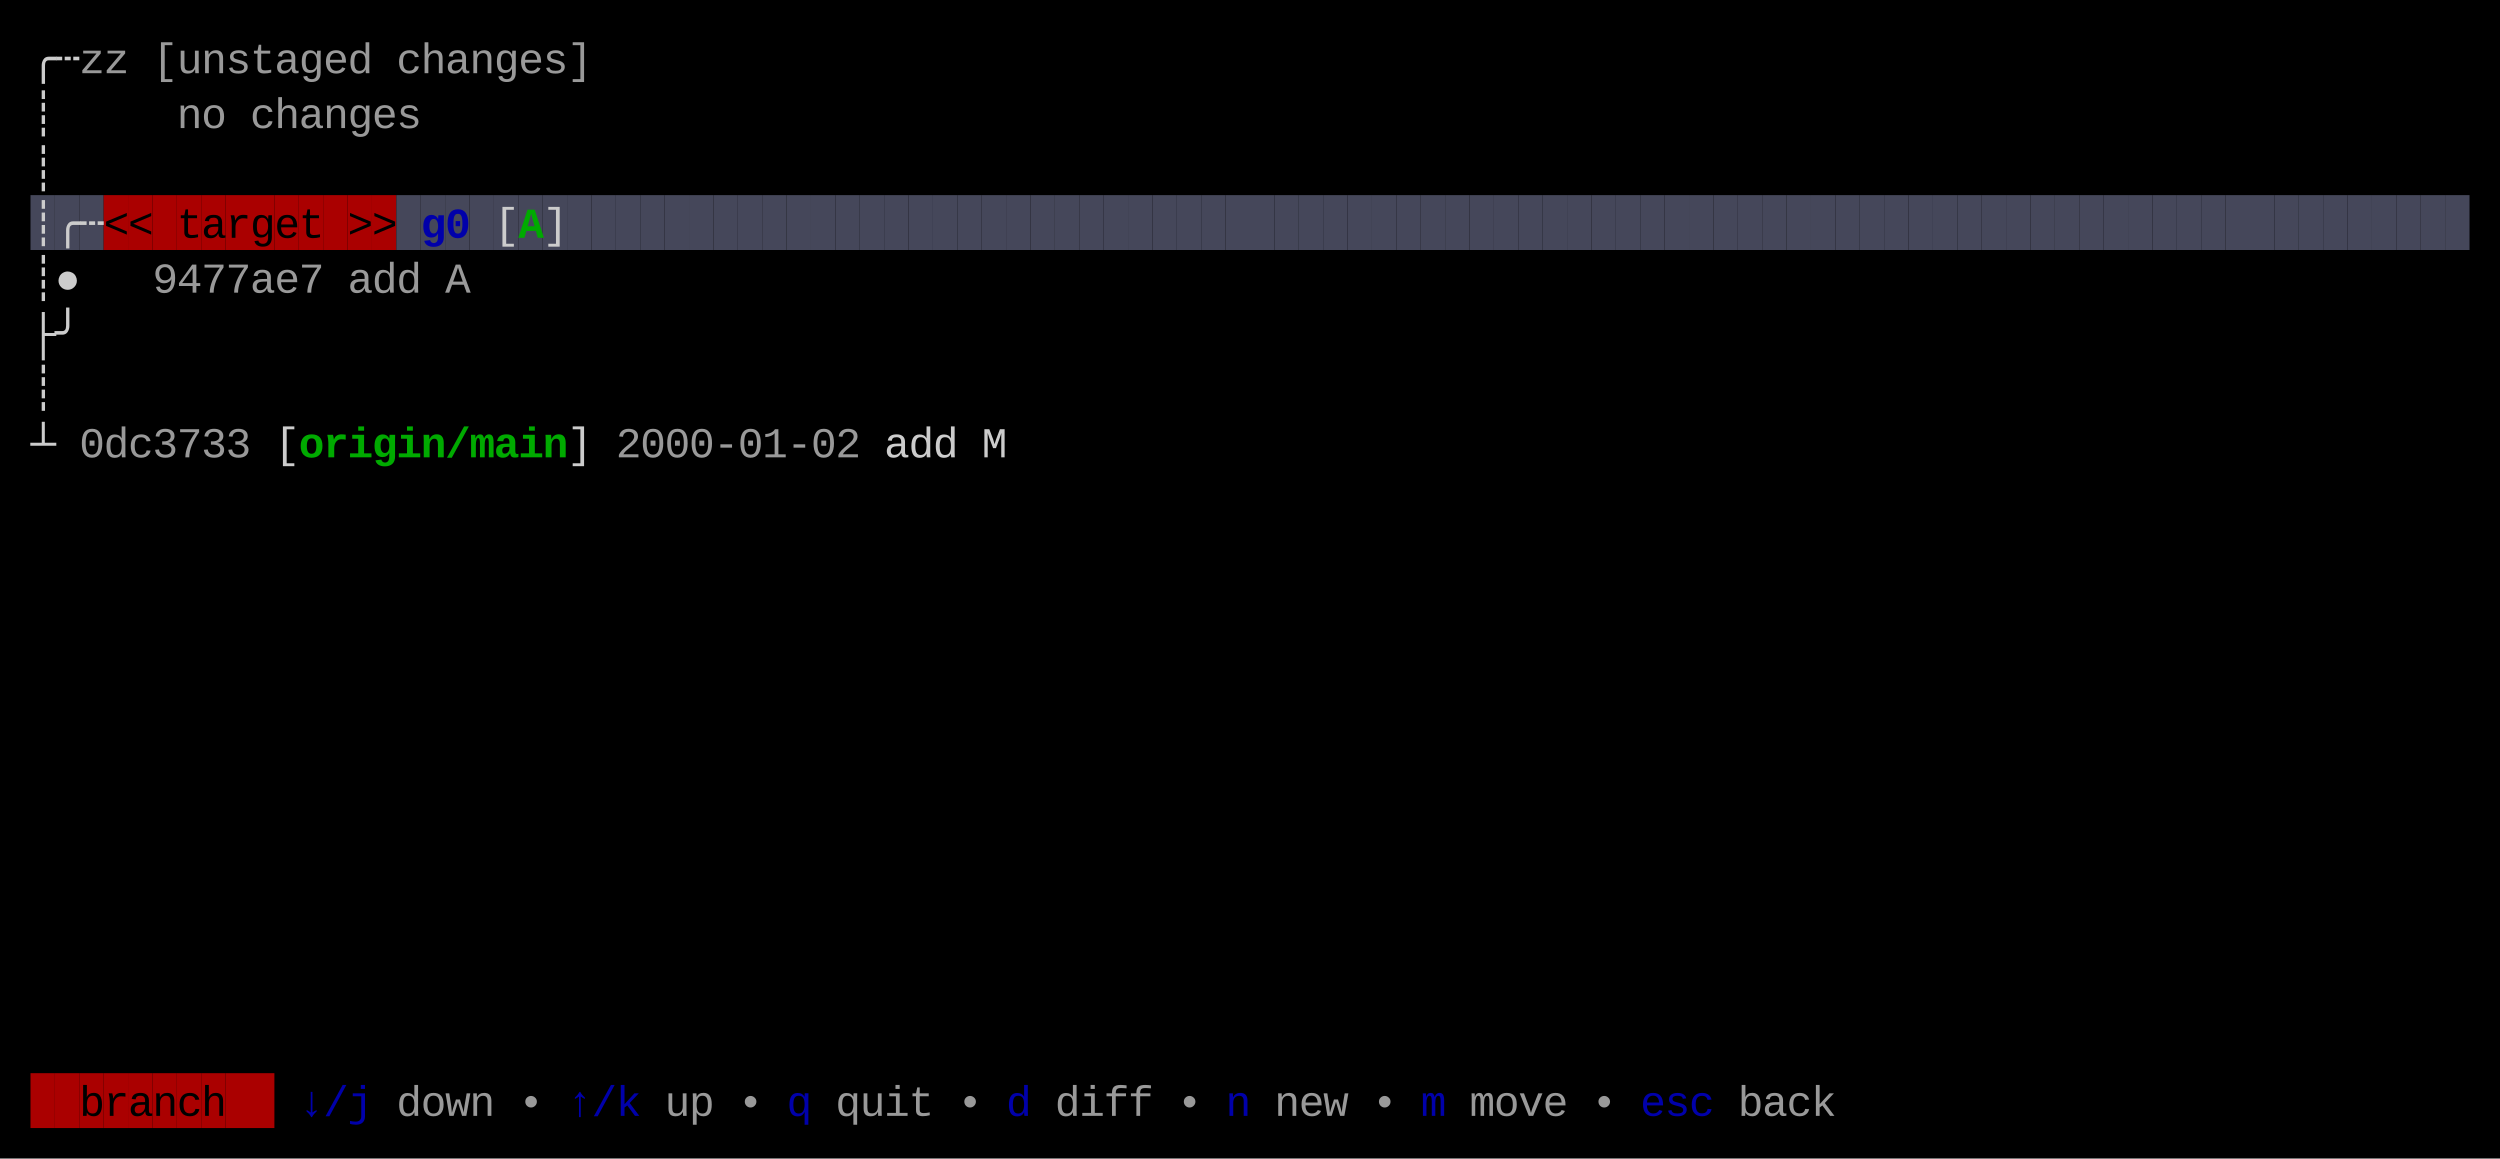
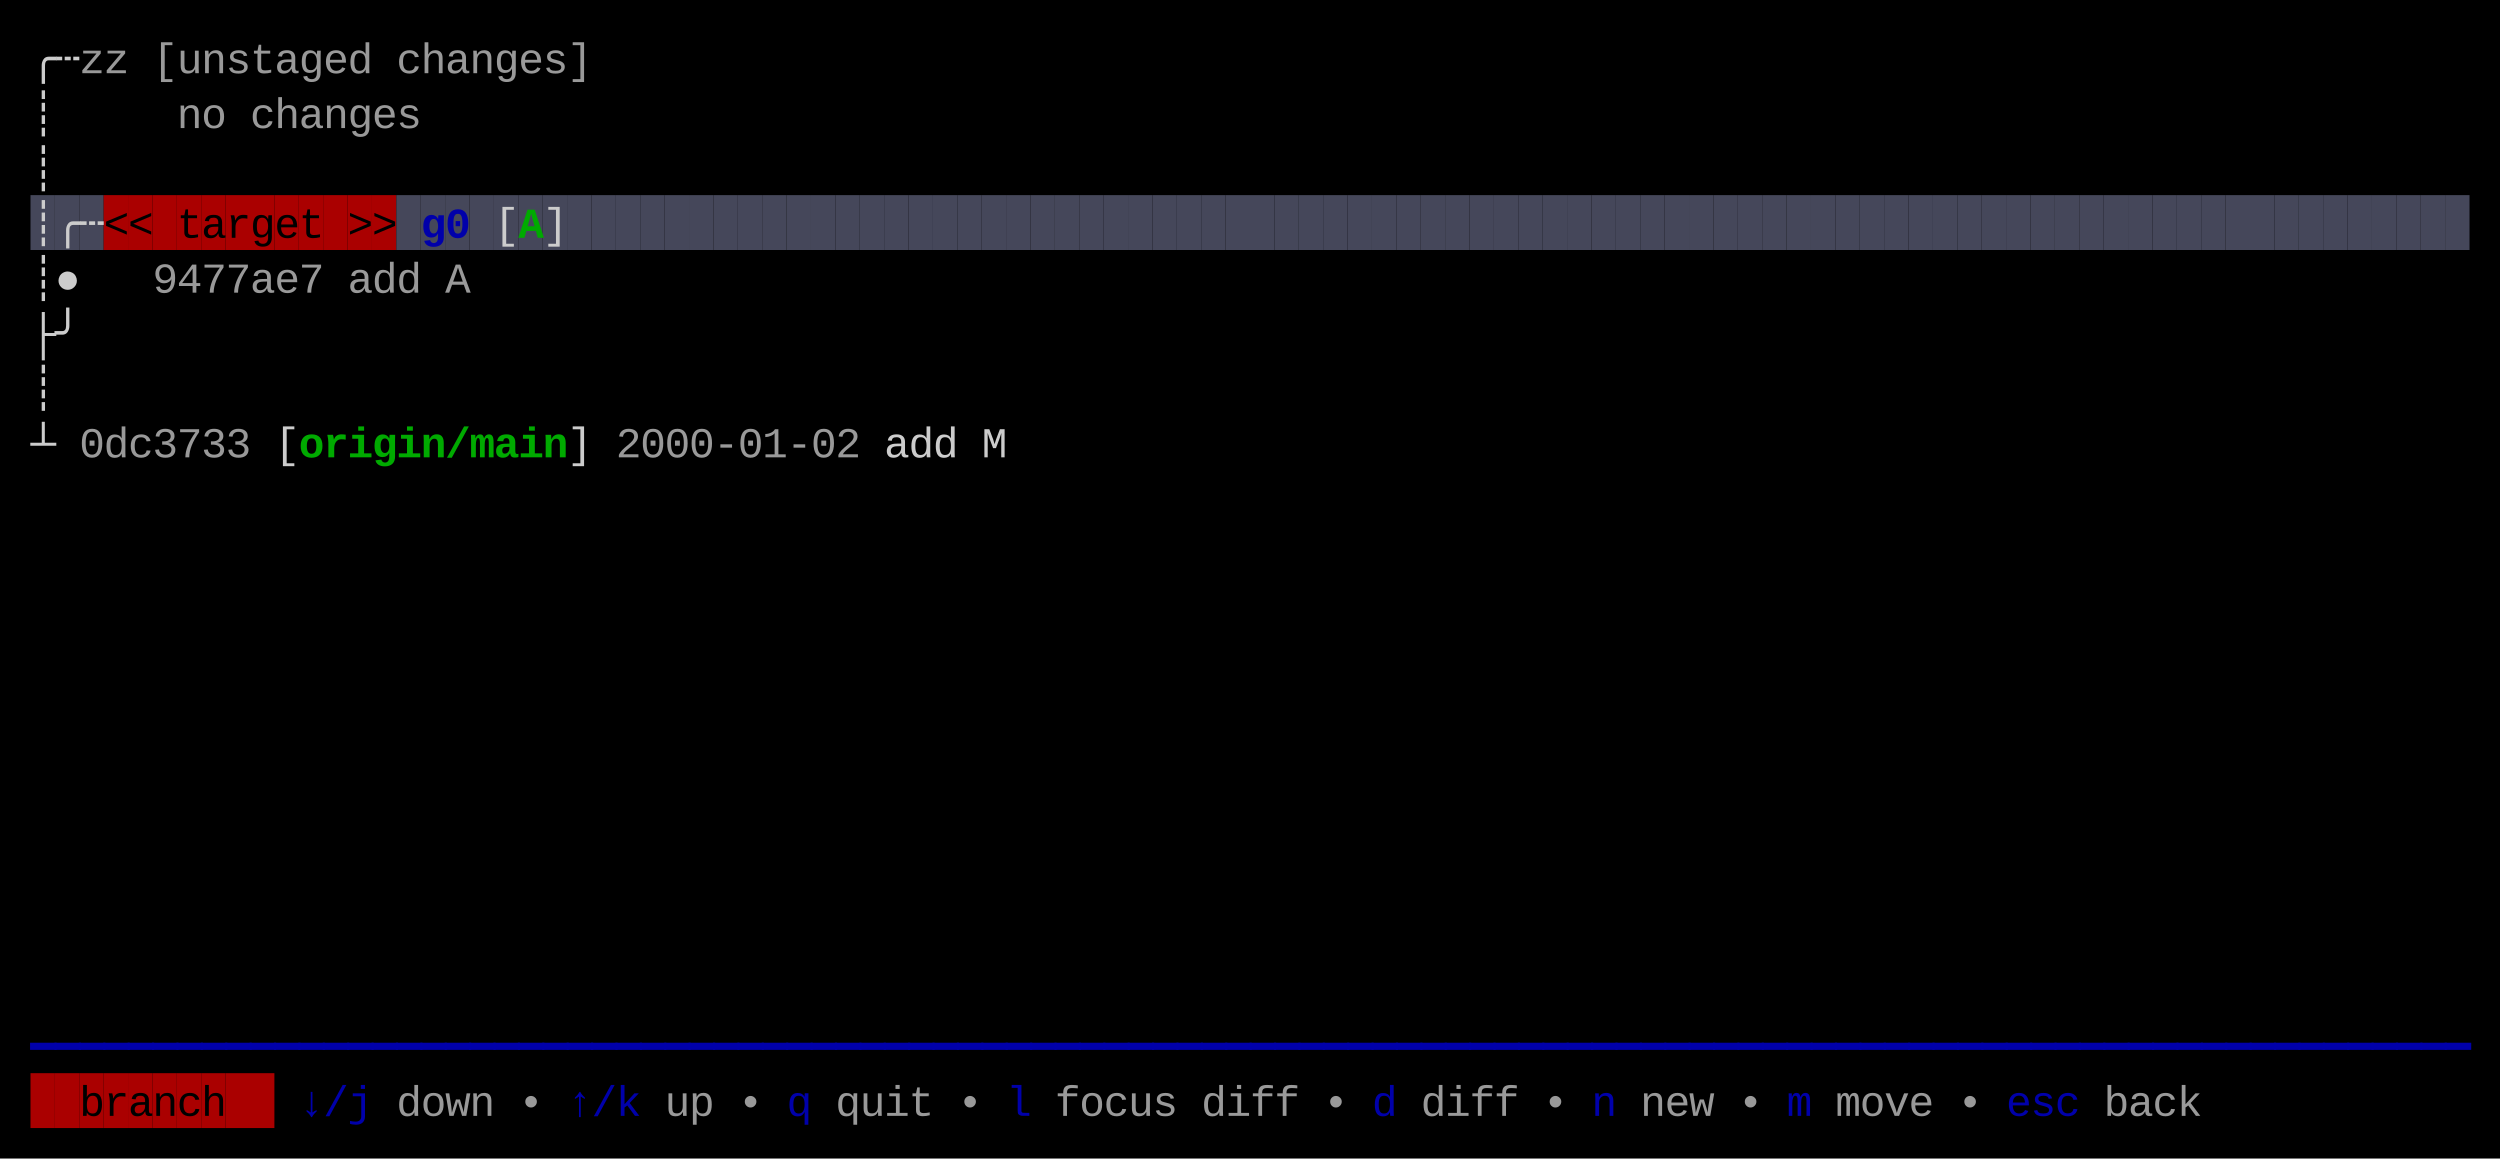
<svg xmlns="http://www.w3.org/2000/svg" width="820" height="380" viewBox="0 0 820 380">
  <rect x="0" y="0" width="820" height="380" fill="#000000" />
  <rect x="10" y="64" width="8" height="18" fill="#45475A" />
  <rect x="18" y="64" width="8" height="18" fill="#45475A" />
  <rect x="26" y="64" width="8" height="18" fill="#45475A" />
  <rect x="34" y="64" width="8" height="18" fill="#AA0000" />
  <rect x="42" y="64" width="8" height="18" fill="#AA0000" />
  <rect x="50" y="64" width="8" height="18" fill="#AA0000" />
  <rect x="58" y="64" width="8" height="18" fill="#AA0000" />
  <rect x="66" y="64" width="8" height="18" fill="#AA0000" />
  <rect x="74" y="64" width="8" height="18" fill="#AA0000" />
  <rect x="82" y="64" width="8" height="18" fill="#AA0000" />
  <rect x="90" y="64" width="8" height="18" fill="#AA0000" />
  <rect x="98" y="64" width="8" height="18" fill="#AA0000" />
  <rect x="106" y="64" width="8" height="18" fill="#AA0000" />
  <rect x="114" y="64" width="8" height="18" fill="#AA0000" />
  <rect x="122" y="64" width="8" height="18" fill="#AA0000" />
  <rect x="130" y="64" width="8" height="18" fill="#45475A" />
  <rect x="138" y="64" width="8" height="18" fill="#45475A" />
  <rect x="146" y="64" width="8" height="18" fill="#45475A" />
  <rect x="154" y="64" width="8" height="18" fill="#45475A" />
  <rect x="162" y="64" width="8" height="18" fill="#45475A" />
  <rect x="170" y="64" width="8" height="18" fill="#45475A" />
  <rect x="178" y="64" width="8" height="18" fill="#45475A" />
  <rect x="186" y="64" width="8" height="18" fill="#45475A" />
  <rect x="194" y="64" width="8" height="18" fill="#45475A" />
  <rect x="202" y="64" width="8" height="18" fill="#45475A" />
  <rect x="210" y="64" width="8" height="18" fill="#45475A" />
  <rect x="218" y="64" width="8" height="18" fill="#45475A" />
  <rect x="226" y="64" width="8" height="18" fill="#45475A" />
  <rect x="234" y="64" width="8" height="18" fill="#45475A" />
  <rect x="242" y="64" width="8" height="18" fill="#45475A" />
  <rect x="250" y="64" width="8" height="18" fill="#45475A" />
  <rect x="258" y="64" width="8" height="18" fill="#45475A" />
  <rect x="266" y="64" width="8" height="18" fill="#45475A" />
  <rect x="274" y="64" width="8" height="18" fill="#45475A" />
  <rect x="282" y="64" width="8" height="18" fill="#45475A" />
  <rect x="290" y="64" width="8" height="18" fill="#45475A" />
  <rect x="298" y="64" width="8" height="18" fill="#45475A" />
  <rect x="306" y="64" width="8" height="18" fill="#45475A" />
  <rect x="314" y="64" width="8" height="18" fill="#45475A" />
  <rect x="322" y="64" width="8" height="18" fill="#45475A" />
  <rect x="330" y="64" width="8" height="18" fill="#45475A" />
  <rect x="338" y="64" width="8" height="18" fill="#45475A" />
  <rect x="346" y="64" width="8" height="18" fill="#45475A" />
  <rect x="354" y="64" width="8" height="18" fill="#45475A" />
  <rect x="362" y="64" width="8" height="18" fill="#45475A" />
  <rect x="370" y="64" width="8" height="18" fill="#45475A" />
  <rect x="378" y="64" width="8" height="18" fill="#45475A" />
  <rect x="386" y="64" width="8" height="18" fill="#45475A" />
  <rect x="394" y="64" width="8" height="18" fill="#45475A" />
  <rect x="402" y="64" width="8" height="18" fill="#45475A" />
  <rect x="410" y="64" width="8" height="18" fill="#45475A" />
  <rect x="418" y="64" width="8" height="18" fill="#45475A" />
  <rect x="426" y="64" width="8" height="18" fill="#45475A" />
  <rect x="434" y="64" width="8" height="18" fill="#45475A" />
  <rect x="442" y="64" width="8" height="18" fill="#45475A" />
  <rect x="450" y="64" width="8" height="18" fill="#45475A" />
  <rect x="458" y="64" width="8" height="18" fill="#45475A" />
  <rect x="466" y="64" width="8" height="18" fill="#45475A" />
  <rect x="474" y="64" width="8" height="18" fill="#45475A" />
  <rect x="482" y="64" width="8" height="18" fill="#45475A" />
  <rect x="490" y="64" width="8" height="18" fill="#45475A" />
  <rect x="498" y="64" width="8" height="18" fill="#45475A" />
  <rect x="506" y="64" width="8" height="18" fill="#45475A" />
  <rect x="514" y="64" width="8" height="18" fill="#45475A" />
  <rect x="522" y="64" width="8" height="18" fill="#45475A" />
  <rect x="530" y="64" width="8" height="18" fill="#45475A" />
  <rect x="538" y="64" width="8" height="18" fill="#45475A" />
  <rect x="546" y="64" width="8" height="18" fill="#45475A" />
  <rect x="554" y="64" width="8" height="18" fill="#45475A" />
  <rect x="562" y="64" width="8" height="18" fill="#45475A" />
  <rect x="570" y="64" width="8" height="18" fill="#45475A" />
  <rect x="578" y="64" width="8" height="18" fill="#45475A" />
  <rect x="586" y="64" width="8" height="18" fill="#45475A" />
  <rect x="594" y="64" width="8" height="18" fill="#45475A" />
  <rect x="602" y="64" width="8" height="18" fill="#45475A" />
  <rect x="610" y="64" width="8" height="18" fill="#45475A" />
  <rect x="618" y="64" width="8" height="18" fill="#45475A" />
  <rect x="626" y="64" width="8" height="18" fill="#45475A" />
  <rect x="634" y="64" width="8" height="18" fill="#45475A" />
  <rect x="642" y="64" width="8" height="18" fill="#45475A" />
  <rect x="650" y="64" width="8" height="18" fill="#45475A" />
  <rect x="658" y="64" width="8" height="18" fill="#45475A" />
  <rect x="666" y="64" width="8" height="18" fill="#45475A" />
  <rect x="674" y="64" width="8" height="18" fill="#45475A" />
  <rect x="682" y="64" width="8" height="18" fill="#45475A" />
  <rect x="690" y="64" width="8" height="18" fill="#45475A" />
  <rect x="698" y="64" width="8" height="18" fill="#45475A" />
  <rect x="706" y="64" width="8" height="18" fill="#45475A" />
  <rect x="714" y="64" width="8" height="18" fill="#45475A" />
  <rect x="722" y="64" width="8" height="18" fill="#45475A" />
  <rect x="730" y="64" width="8" height="18" fill="#45475A" />
  <rect x="738" y="64" width="8" height="18" fill="#45475A" />
  <rect x="746" y="64" width="8" height="18" fill="#45475A" />
  <rect x="754" y="64" width="8" height="18" fill="#45475A" />
  <rect x="762" y="64" width="8" height="18" fill="#45475A" />
  <rect x="770" y="64" width="8" height="18" fill="#45475A" />
  <rect x="778" y="64" width="8" height="18" fill="#45475A" />
  <rect x="786" y="64" width="8" height="18" fill="#45475A" />
  <rect x="794" y="64" width="8" height="18" fill="#45475A" />
  <rect x="802" y="64" width="8" height="18" fill="#45475A" />
  <rect x="10" y="352" width="8" height="18" fill="#AA0000" />
  <rect x="18" y="352" width="8" height="18" fill="#AA0000" />
  <rect x="26" y="352" width="8" height="18" fill="#AA0000" />
  <rect x="34" y="352" width="8" height="18" fill="#AA0000" />
  <rect x="42" y="352" width="8" height="18" fill="#AA0000" />
  <rect x="50" y="352" width="8" height="18" fill="#AA0000" />
  <rect x="58" y="352" width="8" height="18" fill="#AA0000" />
  <rect x="66" y="352" width="8" height="18" fill="#AA0000" />
  <rect x="74" y="352" width="8" height="18" fill="#AA0000" />
  <rect x="82" y="352" width="8" height="18" fill="#AA0000" />
  <text x="10" y="24" style="fill:#CCCCCC;" font-family="Menlo, Monaco, 'Courier New', monospace" font-size="14" xml:space="preserve">╭</text>
  <text x="18" y="24" style="fill:#CCCCCC;" font-family="Menlo, Monaco, 'Courier New', monospace" font-size="14" xml:space="preserve">┄</text>
  <text x="26" y="24" style="fill:#CCCCCC;opacity:0.75;" font-family="Menlo, Monaco, 'Courier New', monospace" font-size="14" xml:space="preserve">z</text>
  <text x="34" y="24" style="fill:#CCCCCC;opacity:0.75;" font-family="Menlo, Monaco, 'Courier New', monospace" font-size="14" xml:space="preserve">z</text>
  <text x="50" y="24" style="fill:#CCCCCC;opacity:0.75;" font-family="Menlo, Monaco, 'Courier New', monospace" font-size="14" xml:space="preserve">[</text>
  <text x="58" y="24" style="fill:#CCCCCC;opacity:0.75;" font-family="Menlo, Monaco, 'Courier New', monospace" font-size="14" xml:space="preserve">u</text>
  <text x="66" y="24" style="fill:#CCCCCC;opacity:0.75;" font-family="Menlo, Monaco, 'Courier New', monospace" font-size="14" xml:space="preserve">n</text>
  <text x="74" y="24" style="fill:#CCCCCC;opacity:0.75;" font-family="Menlo, Monaco, 'Courier New', monospace" font-size="14" xml:space="preserve">s</text>
  <text x="82" y="24" style="fill:#CCCCCC;opacity:0.75;" font-family="Menlo, Monaco, 'Courier New', monospace" font-size="14" xml:space="preserve">t</text>
  <text x="90" y="24" style="fill:#CCCCCC;opacity:0.75;" font-family="Menlo, Monaco, 'Courier New', monospace" font-size="14" xml:space="preserve">a</text>
  <text x="98" y="24" style="fill:#CCCCCC;opacity:0.75;" font-family="Menlo, Monaco, 'Courier New', monospace" font-size="14" xml:space="preserve">g</text>
  <text x="106" y="24" style="fill:#CCCCCC;opacity:0.75;" font-family="Menlo, Monaco, 'Courier New', monospace" font-size="14" xml:space="preserve">e</text>
  <text x="114" y="24" style="fill:#CCCCCC;opacity:0.75;" font-family="Menlo, Monaco, 'Courier New', monospace" font-size="14" xml:space="preserve">d</text>
  <text x="130" y="24" style="fill:#CCCCCC;opacity:0.75;" font-family="Menlo, Monaco, 'Courier New', monospace" font-size="14" xml:space="preserve">c</text>
  <text x="138" y="24" style="fill:#CCCCCC;opacity:0.75;" font-family="Menlo, Monaco, 'Courier New', monospace" font-size="14" xml:space="preserve">h</text>
  <text x="146" y="24" style="fill:#CCCCCC;opacity:0.75;" font-family="Menlo, Monaco, 'Courier New', monospace" font-size="14" xml:space="preserve">a</text>
  <text x="154" y="24" style="fill:#CCCCCC;opacity:0.75;" font-family="Menlo, Monaco, 'Courier New', monospace" font-size="14" xml:space="preserve">n</text>
  <text x="162" y="24" style="fill:#CCCCCC;opacity:0.75;" font-family="Menlo, Monaco, 'Courier New', monospace" font-size="14" xml:space="preserve">g</text>
  <text x="170" y="24" style="fill:#CCCCCC;opacity:0.75;" font-family="Menlo, Monaco, 'Courier New', monospace" font-size="14" xml:space="preserve">e</text>
  <text x="178" y="24" style="fill:#CCCCCC;opacity:0.75;" font-family="Menlo, Monaco, 'Courier New', monospace" font-size="14" xml:space="preserve">s</text>
  <text x="186" y="24" style="fill:#CCCCCC;opacity:0.75;" font-family="Menlo, Monaco, 'Courier New', monospace" font-size="14" xml:space="preserve">]</text>
  <text x="10" y="42" style="fill:#CCCCCC;" font-family="Menlo, Monaco, 'Courier New', monospace" font-size="14" xml:space="preserve">┊</text>
  <text x="58" y="42" style="fill:#CCCCCC;opacity:0.75;" font-family="Menlo, Monaco, 'Courier New', monospace" font-size="14" xml:space="preserve">n</text>
  <text x="66" y="42" style="fill:#CCCCCC;opacity:0.75;" font-family="Menlo, Monaco, 'Courier New', monospace" font-size="14" xml:space="preserve">o</text>
  <text x="82" y="42" style="fill:#CCCCCC;opacity:0.75;" font-family="Menlo, Monaco, 'Courier New', monospace" font-size="14" xml:space="preserve">c</text>
  <text x="90" y="42" style="fill:#CCCCCC;opacity:0.75;" font-family="Menlo, Monaco, 'Courier New', monospace" font-size="14" xml:space="preserve">h</text>
  <text x="98" y="42" style="fill:#CCCCCC;opacity:0.75;" font-family="Menlo, Monaco, 'Courier New', monospace" font-size="14" xml:space="preserve">a</text>
  <text x="106" y="42" style="fill:#CCCCCC;opacity:0.75;" font-family="Menlo, Monaco, 'Courier New', monospace" font-size="14" xml:space="preserve">n</text>
  <text x="114" y="42" style="fill:#CCCCCC;opacity:0.75;" font-family="Menlo, Monaco, 'Courier New', monospace" font-size="14" xml:space="preserve">g</text>
  <text x="122" y="42" style="fill:#CCCCCC;opacity:0.75;" font-family="Menlo, Monaco, 'Courier New', monospace" font-size="14" xml:space="preserve">e</text>
  <text x="130" y="42" style="fill:#CCCCCC;opacity:0.75;" font-family="Menlo, Monaco, 'Courier New', monospace" font-size="14" xml:space="preserve">s</text>
  <text x="10" y="60" style="fill:#CCCCCC;" font-family="Menlo, Monaco, 'Courier New', monospace" font-size="14" xml:space="preserve">┊</text>
  <text x="10" y="78" style="fill:#CCCCCC;" font-family="Menlo, Monaco, 'Courier New', monospace" font-size="14" xml:space="preserve">┊</text>
  <text x="18" y="78" style="fill:#CCCCCC;" font-family="Menlo, Monaco, 'Courier New', monospace" font-size="14" xml:space="preserve">╭</text>
  <text x="26" y="78" style="fill:#CCCCCC;" font-family="Menlo, Monaco, 'Courier New', monospace" font-size="14" xml:space="preserve">┄</text>
  <text x="34" y="78" style="fill:#000000;" font-family="Menlo, Monaco, 'Courier New', monospace" font-size="14" xml:space="preserve">&lt;</text>
  <text x="42" y="78" style="fill:#000000;" font-family="Menlo, Monaco, 'Courier New', monospace" font-size="14" xml:space="preserve">&lt;</text>
  <text x="58" y="78" style="fill:#000000;" font-family="Menlo, Monaco, 'Courier New', monospace" font-size="14" xml:space="preserve">t</text>
  <text x="66" y="78" style="fill:#000000;" font-family="Menlo, Monaco, 'Courier New', monospace" font-size="14" xml:space="preserve">a</text>
  <text x="74" y="78" style="fill:#000000;" font-family="Menlo, Monaco, 'Courier New', monospace" font-size="14" xml:space="preserve">r</text>
  <text x="82" y="78" style="fill:#000000;" font-family="Menlo, Monaco, 'Courier New', monospace" font-size="14" xml:space="preserve">g</text>
  <text x="90" y="78" style="fill:#000000;" font-family="Menlo, Monaco, 'Courier New', monospace" font-size="14" xml:space="preserve">e</text>
  <text x="98" y="78" style="fill:#000000;" font-family="Menlo, Monaco, 'Courier New', monospace" font-size="14" xml:space="preserve">t</text>
  <text x="114" y="78" style="fill:#000000;" font-family="Menlo, Monaco, 'Courier New', monospace" font-size="14" xml:space="preserve">&gt;</text>
  <text x="122" y="78" style="fill:#000000;" font-family="Menlo, Monaco, 'Courier New', monospace" font-size="14" xml:space="preserve">&gt;</text>
  <text x="138" y="78" style="fill:#0000AA;font-weight:bold;" font-family="Menlo, Monaco, 'Courier New', monospace" font-size="14" xml:space="preserve">g</text>
  <text x="146" y="78" style="fill:#0000AA;font-weight:bold;" font-family="Menlo, Monaco, 'Courier New', monospace" font-size="14" xml:space="preserve">0</text>
  <text x="162" y="78" style="fill:#CCCCCC;" font-family="Menlo, Monaco, 'Courier New', monospace" font-size="14" xml:space="preserve">[</text>
  <text x="170" y="78" style="fill:#00AA00;font-weight:bold;" font-family="Menlo, Monaco, 'Courier New', monospace" font-size="14" xml:space="preserve">A</text>
  <text x="178" y="78" style="fill:#CCCCCC;" font-family="Menlo, Monaco, 'Courier New', monospace" font-size="14" xml:space="preserve">]</text>
  <text x="10" y="96" style="fill:#CCCCCC;" font-family="Menlo, Monaco, 'Courier New', monospace" font-size="14" xml:space="preserve">┊</text>
  <text x="18" y="96" style="fill:#CCCCCC;" font-family="Menlo, Monaco, 'Courier New', monospace" font-size="14" xml:space="preserve">●</text>
  <text x="50" y="96" style="fill:#CCCCCC;opacity:0.75;" font-family="Menlo, Monaco, 'Courier New', monospace" font-size="14" xml:space="preserve">9</text>
  <text x="58" y="96" style="fill:#CCCCCC;opacity:0.75;" font-family="Menlo, Monaco, 'Courier New', monospace" font-size="14" xml:space="preserve">4</text>
  <text x="66" y="96" style="fill:#CCCCCC;opacity:0.75;" font-family="Menlo, Monaco, 'Courier New', monospace" font-size="14" xml:space="preserve">7</text>
  <text x="74" y="96" style="fill:#CCCCCC;opacity:0.75;" font-family="Menlo, Monaco, 'Courier New', monospace" font-size="14" xml:space="preserve">7</text>
  <text x="82" y="96" style="fill:#CCCCCC;opacity:0.75;" font-family="Menlo, Monaco, 'Courier New', monospace" font-size="14" xml:space="preserve">a</text>
  <text x="90" y="96" style="fill:#CCCCCC;opacity:0.75;" font-family="Menlo, Monaco, 'Courier New', monospace" font-size="14" xml:space="preserve">e</text>
  <text x="98" y="96" style="fill:#CCCCCC;opacity:0.75;" font-family="Menlo, Monaco, 'Courier New', monospace" font-size="14" xml:space="preserve">7</text>
  <text x="114" y="96" style="fill:#CCCCCC;opacity:0.75;" font-family="Menlo, Monaco, 'Courier New', monospace" font-size="14" xml:space="preserve">a</text>
  <text x="122" y="96" style="fill:#CCCCCC;opacity:0.75;" font-family="Menlo, Monaco, 'Courier New', monospace" font-size="14" xml:space="preserve">d</text>
  <text x="130" y="96" style="fill:#CCCCCC;opacity:0.75;" font-family="Menlo, Monaco, 'Courier New', monospace" font-size="14" xml:space="preserve">d</text>
  <text x="146" y="96" style="fill:#CCCCCC;opacity:0.75;" font-family="Menlo, Monaco, 'Courier New', monospace" font-size="14" xml:space="preserve">A</text>
  <text x="10" y="114" style="fill:#CCCCCC;" font-family="Menlo, Monaco, 'Courier New', monospace" font-size="14" xml:space="preserve">├</text>
  <text x="18" y="114" style="fill:#CCCCCC;" font-family="Menlo, Monaco, 'Courier New', monospace" font-size="14" xml:space="preserve">╯</text>
  <text x="10" y="132" style="fill:#CCCCCC;" font-family="Menlo, Monaco, 'Courier New', monospace" font-size="14" xml:space="preserve">┊</text>
  <text x="10" y="150" style="fill:#CCCCCC;" font-family="Menlo, Monaco, 'Courier New', monospace" font-size="14" xml:space="preserve">┴</text>
  <text x="26" y="150" style="fill:#CCCCCC;opacity:0.75;" font-family="Menlo, Monaco, 'Courier New', monospace" font-size="14" xml:space="preserve">0</text>
  <text x="34" y="150" style="fill:#CCCCCC;opacity:0.75;" font-family="Menlo, Monaco, 'Courier New', monospace" font-size="14" xml:space="preserve">d</text>
  <text x="42" y="150" style="fill:#CCCCCC;opacity:0.75;" font-family="Menlo, Monaco, 'Courier New', monospace" font-size="14" xml:space="preserve">c</text>
  <text x="50" y="150" style="fill:#CCCCCC;opacity:0.75;" font-family="Menlo, Monaco, 'Courier New', monospace" font-size="14" xml:space="preserve">3</text>
  <text x="58" y="150" style="fill:#CCCCCC;opacity:0.75;" font-family="Menlo, Monaco, 'Courier New', monospace" font-size="14" xml:space="preserve">7</text>
  <text x="66" y="150" style="fill:#CCCCCC;opacity:0.75;" font-family="Menlo, Monaco, 'Courier New', monospace" font-size="14" xml:space="preserve">3</text>
  <text x="74" y="150" style="fill:#CCCCCC;opacity:0.75;" font-family="Menlo, Monaco, 'Courier New', monospace" font-size="14" xml:space="preserve">3</text>
  <text x="90" y="150" style="fill:#CCCCCC;" font-family="Menlo, Monaco, 'Courier New', monospace" font-size="14" xml:space="preserve">[</text>
  <text x="98" y="150" style="fill:#00AA00;font-weight:bold;" font-family="Menlo, Monaco, 'Courier New', monospace" font-size="14" xml:space="preserve">o</text>
  <text x="106" y="150" style="fill:#00AA00;font-weight:bold;" font-family="Menlo, Monaco, 'Courier New', monospace" font-size="14" xml:space="preserve">r</text>
  <text x="114" y="150" style="fill:#00AA00;font-weight:bold;" font-family="Menlo, Monaco, 'Courier New', monospace" font-size="14" xml:space="preserve">i</text>
  <text x="122" y="150" style="fill:#00AA00;font-weight:bold;" font-family="Menlo, Monaco, 'Courier New', monospace" font-size="14" xml:space="preserve">g</text>
  <text x="130" y="150" style="fill:#00AA00;font-weight:bold;" font-family="Menlo, Monaco, 'Courier New', monospace" font-size="14" xml:space="preserve">i</text>
  <text x="138" y="150" style="fill:#00AA00;font-weight:bold;" font-family="Menlo, Monaco, 'Courier New', monospace" font-size="14" xml:space="preserve">n</text>
  <text x="146" y="150" style="fill:#00AA00;font-weight:bold;" font-family="Menlo, Monaco, 'Courier New', monospace" font-size="14" xml:space="preserve">/</text>
  <text x="154" y="150" style="fill:#00AA00;font-weight:bold;" font-family="Menlo, Monaco, 'Courier New', monospace" font-size="14" xml:space="preserve">m</text>
  <text x="162" y="150" style="fill:#00AA00;font-weight:bold;" font-family="Menlo, Monaco, 'Courier New', monospace" font-size="14" xml:space="preserve">a</text>
  <text x="170" y="150" style="fill:#00AA00;font-weight:bold;" font-family="Menlo, Monaco, 'Courier New', monospace" font-size="14" xml:space="preserve">i</text>
  <text x="178" y="150" style="fill:#00AA00;font-weight:bold;" font-family="Menlo, Monaco, 'Courier New', monospace" font-size="14" xml:space="preserve">n</text>
  <text x="186" y="150" style="fill:#CCCCCC;" font-family="Menlo, Monaco, 'Courier New', monospace" font-size="14" xml:space="preserve">]</text>
  <text x="202" y="150" style="fill:#CCCCCC;opacity:0.75;" font-family="Menlo, Monaco, 'Courier New', monospace" font-size="14" xml:space="preserve">2</text>
  <text x="210" y="150" style="fill:#CCCCCC;opacity:0.75;" font-family="Menlo, Monaco, 'Courier New', monospace" font-size="14" xml:space="preserve">0</text>
  <text x="218" y="150" style="fill:#CCCCCC;opacity:0.75;" font-family="Menlo, Monaco, 'Courier New', monospace" font-size="14" xml:space="preserve">0</text>
  <text x="226" y="150" style="fill:#CCCCCC;opacity:0.75;" font-family="Menlo, Monaco, 'Courier New', monospace" font-size="14" xml:space="preserve">0</text>
  <text x="234" y="150" style="fill:#CCCCCC;opacity:0.75;" font-family="Menlo, Monaco, 'Courier New', monospace" font-size="14" xml:space="preserve">-</text>
  <text x="242" y="150" style="fill:#CCCCCC;opacity:0.75;" font-family="Menlo, Monaco, 'Courier New', monospace" font-size="14" xml:space="preserve">0</text>
  <text x="250" y="150" style="fill:#CCCCCC;opacity:0.75;" font-family="Menlo, Monaco, 'Courier New', monospace" font-size="14" xml:space="preserve">1</text>
  <text x="258" y="150" style="fill:#CCCCCC;opacity:0.75;" font-family="Menlo, Monaco, 'Courier New', monospace" font-size="14" xml:space="preserve">-</text>
  <text x="266" y="150" style="fill:#CCCCCC;opacity:0.75;" font-family="Menlo, Monaco, 'Courier New', monospace" font-size="14" xml:space="preserve">0</text>
  <text x="274" y="150" style="fill:#CCCCCC;opacity:0.75;" font-family="Menlo, Monaco, 'Courier New', monospace" font-size="14" xml:space="preserve">2</text>
  <text x="290" y="150" style="fill:#CCCCCC;" font-family="Menlo, Monaco, 'Courier New', monospace" font-size="14" xml:space="preserve">a</text>
  <text x="298" y="150" style="fill:#CCCCCC;" font-family="Menlo, Monaco, 'Courier New', monospace" font-size="14" xml:space="preserve">d</text>
  <text x="306" y="150" style="fill:#CCCCCC;" font-family="Menlo, Monaco, 'Courier New', monospace" font-size="14" xml:space="preserve">d</text>
  <text x="322" y="150" style="fill:#CCCCCC;" font-family="Menlo, Monaco, 'Courier New', monospace" font-size="14" xml:space="preserve">M</text>
+   <text x="10" y="348" style="fill:#0000AA;" font-family="Menlo, Monaco, 'Courier New', monospace" font-size="14" xml:space="preserve">━</text>
+   <text x="18" y="348" style="fill:#0000AA;" font-family="Menlo, Monaco, 'Courier New', monospace" font-size="14" xml:space="preserve">━</text>
+   <text x="26" y="348" style="fill:#0000AA;" font-family="Menlo, Monaco, 'Courier New', monospace" font-size="14" xml:space="preserve">━</text>
+   <text x="34" y="348" style="fill:#0000AA;" font-family="Menlo, Monaco, 'Courier New', monospace" font-size="14" xml:space="preserve">━</text>
+   <text x="42" y="348" style="fill:#0000AA;" font-family="Menlo, Monaco, 'Courier New', monospace" font-size="14" xml:space="preserve">━</text>
+   <text x="50" y="348" style="fill:#0000AA;" font-family="Menlo, Monaco, 'Courier New', monospace" font-size="14" xml:space="preserve">━</text>
+   <text x="58" y="348" style="fill:#0000AA;" font-family="Menlo, Monaco, 'Courier New', monospace" font-size="14" xml:space="preserve">━</text>
+   <text x="66" y="348" style="fill:#0000AA;" font-family="Menlo, Monaco, 'Courier New', monospace" font-size="14" xml:space="preserve">━</text>
+   <text x="74" y="348" style="fill:#0000AA;" font-family="Menlo, Monaco, 'Courier New', monospace" font-size="14" xml:space="preserve">━</text>
+   <text x="82" y="348" style="fill:#0000AA;" font-family="Menlo, Monaco, 'Courier New', monospace" font-size="14" xml:space="preserve">━</text>
+   <text x="90" y="348" style="fill:#0000AA;" font-family="Menlo, Monaco, 'Courier New', monospace" font-size="14" xml:space="preserve">━</text>
+   <text x="98" y="348" style="fill:#0000AA;" font-family="Menlo, Monaco, 'Courier New', monospace" font-size="14" xml:space="preserve">━</text>
+   <text x="106" y="348" style="fill:#0000AA;" font-family="Menlo, Monaco, 'Courier New', monospace" font-size="14" xml:space="preserve">━</text>
+   <text x="114" y="348" style="fill:#0000AA;" font-family="Menlo, Monaco, 'Courier New', monospace" font-size="14" xml:space="preserve">━</text>
+   <text x="122" y="348" style="fill:#0000AA;" font-family="Menlo, Monaco, 'Courier New', monospace" font-size="14" xml:space="preserve">━</text>
+   <text x="130" y="348" style="fill:#0000AA;" font-family="Menlo, Monaco, 'Courier New', monospace" font-size="14" xml:space="preserve">━</text>
+   <text x="138" y="348" style="fill:#0000AA;" font-family="Menlo, Monaco, 'Courier New', monospace" font-size="14" xml:space="preserve">━</text>
+   <text x="146" y="348" style="fill:#0000AA;" font-family="Menlo, Monaco, 'Courier New', monospace" font-size="14" xml:space="preserve">━</text>
+   <text x="154" y="348" style="fill:#0000AA;" font-family="Menlo, Monaco, 'Courier New', monospace" font-size="14" xml:space="preserve">━</text>
+   <text x="162" y="348" style="fill:#0000AA;" font-family="Menlo, Monaco, 'Courier New', monospace" font-size="14" xml:space="preserve">━</text>
+   <text x="170" y="348" style="fill:#0000AA;" font-family="Menlo, Monaco, 'Courier New', monospace" font-size="14" xml:space="preserve">━</text>
+   <text x="178" y="348" style="fill:#0000AA;" font-family="Menlo, Monaco, 'Courier New', monospace" font-size="14" xml:space="preserve">━</text>
+   <text x="186" y="348" style="fill:#0000AA;" font-family="Menlo, Monaco, 'Courier New', monospace" font-size="14" xml:space="preserve">━</text>
+   <text x="194" y="348" style="fill:#0000AA;" font-family="Menlo, Monaco, 'Courier New', monospace" font-size="14" xml:space="preserve">━</text>
+   <text x="202" y="348" style="fill:#0000AA;" font-family="Menlo, Monaco, 'Courier New', monospace" font-size="14" xml:space="preserve">━</text>
+   <text x="210" y="348" style="fill:#0000AA;" font-family="Menlo, Monaco, 'Courier New', monospace" font-size="14" xml:space="preserve">━</text>
+   <text x="218" y="348" style="fill:#0000AA;" font-family="Menlo, Monaco, 'Courier New', monospace" font-size="14" xml:space="preserve">━</text>
+   <text x="226" y="348" style="fill:#0000AA;" font-family="Menlo, Monaco, 'Courier New', monospace" font-size="14" xml:space="preserve">━</text>
+   <text x="234" y="348" style="fill:#0000AA;" font-family="Menlo, Monaco, 'Courier New', monospace" font-size="14" xml:space="preserve">━</text>
+   <text x="242" y="348" style="fill:#0000AA;" font-family="Menlo, Monaco, 'Courier New', monospace" font-size="14" xml:space="preserve">━</text>
+   <text x="250" y="348" style="fill:#0000AA;" font-family="Menlo, Monaco, 'Courier New', monospace" font-size="14" xml:space="preserve">━</text>
+   <text x="258" y="348" style="fill:#0000AA;" font-family="Menlo, Monaco, 'Courier New', monospace" font-size="14" xml:space="preserve">━</text>
+   <text x="266" y="348" style="fill:#0000AA;" font-family="Menlo, Monaco, 'Courier New', monospace" font-size="14" xml:space="preserve">━</text>
+   <text x="274" y="348" style="fill:#0000AA;" font-family="Menlo, Monaco, 'Courier New', monospace" font-size="14" xml:space="preserve">━</text>
+   <text x="282" y="348" style="fill:#0000AA;" font-family="Menlo, Monaco, 'Courier New', monospace" font-size="14" xml:space="preserve">━</text>
+   <text x="290" y="348" style="fill:#0000AA;" font-family="Menlo, Monaco, 'Courier New', monospace" font-size="14" xml:space="preserve">━</text>
+   <text x="298" y="348" style="fill:#0000AA;" font-family="Menlo, Monaco, 'Courier New', monospace" font-size="14" xml:space="preserve">━</text>
+   <text x="306" y="348" style="fill:#0000AA;" font-family="Menlo, Monaco, 'Courier New', monospace" font-size="14" xml:space="preserve">━</text>
+   <text x="314" y="348" style="fill:#0000AA;" font-family="Menlo, Monaco, 'Courier New', monospace" font-size="14" xml:space="preserve">━</text>
+   <text x="322" y="348" style="fill:#0000AA;" font-family="Menlo, Monaco, 'Courier New', monospace" font-size="14" xml:space="preserve">━</text>
+   <text x="330" y="348" style="fill:#0000AA;" font-family="Menlo, Monaco, 'Courier New', monospace" font-size="14" xml:space="preserve">━</text>
+   <text x="338" y="348" style="fill:#0000AA;" font-family="Menlo, Monaco, 'Courier New', monospace" font-size="14" xml:space="preserve">━</text>
+   <text x="346" y="348" style="fill:#0000AA;" font-family="Menlo, Monaco, 'Courier New', monospace" font-size="14" xml:space="preserve">━</text>
+   <text x="354" y="348" style="fill:#0000AA;" font-family="Menlo, Monaco, 'Courier New', monospace" font-size="14" xml:space="preserve">━</text>
+   <text x="362" y="348" style="fill:#0000AA;" font-family="Menlo, Monaco, 'Courier New', monospace" font-size="14" xml:space="preserve">━</text>
+   <text x="370" y="348" style="fill:#0000AA;" font-family="Menlo, Monaco, 'Courier New', monospace" font-size="14" xml:space="preserve">━</text>
+   <text x="378" y="348" style="fill:#0000AA;" font-family="Menlo, Monaco, 'Courier New', monospace" font-size="14" xml:space="preserve">━</text>
+   <text x="386" y="348" style="fill:#0000AA;" font-family="Menlo, Monaco, 'Courier New', monospace" font-size="14" xml:space="preserve">━</text>
+   <text x="394" y="348" style="fill:#0000AA;" font-family="Menlo, Monaco, 'Courier New', monospace" font-size="14" xml:space="preserve">━</text>
+   <text x="402" y="348" style="fill:#0000AA;" font-family="Menlo, Monaco, 'Courier New', monospace" font-size="14" xml:space="preserve">━</text>
+   <text x="410" y="348" style="fill:#0000AA;" font-family="Menlo, Monaco, 'Courier New', monospace" font-size="14" xml:space="preserve">━</text>
+   <text x="418" y="348" style="fill:#0000AA;" font-family="Menlo, Monaco, 'Courier New', monospace" font-size="14" xml:space="preserve">━</text>
+   <text x="426" y="348" style="fill:#0000AA;" font-family="Menlo, Monaco, 'Courier New', monospace" font-size="14" xml:space="preserve">━</text>
+   <text x="434" y="348" style="fill:#0000AA;" font-family="Menlo, Monaco, 'Courier New', monospace" font-size="14" xml:space="preserve">━</text>
+   <text x="442" y="348" style="fill:#0000AA;" font-family="Menlo, Monaco, 'Courier New', monospace" font-size="14" xml:space="preserve">━</text>
+   <text x="450" y="348" style="fill:#0000AA;" font-family="Menlo, Monaco, 'Courier New', monospace" font-size="14" xml:space="preserve">━</text>
+   <text x="458" y="348" style="fill:#0000AA;" font-family="Menlo, Monaco, 'Courier New', monospace" font-size="14" xml:space="preserve">━</text>
+   <text x="466" y="348" style="fill:#0000AA;" font-family="Menlo, Monaco, 'Courier New', monospace" font-size="14" xml:space="preserve">━</text>
+   <text x="474" y="348" style="fill:#0000AA;" font-family="Menlo, Monaco, 'Courier New', monospace" font-size="14" xml:space="preserve">━</text>
+   <text x="482" y="348" style="fill:#0000AA;" font-family="Menlo, Monaco, 'Courier New', monospace" font-size="14" xml:space="preserve">━</text>
+   <text x="490" y="348" style="fill:#0000AA;" font-family="Menlo, Monaco, 'Courier New', monospace" font-size="14" xml:space="preserve">━</text>
+   <text x="498" y="348" style="fill:#0000AA;" font-family="Menlo, Monaco, 'Courier New', monospace" font-size="14" xml:space="preserve">━</text>
+   <text x="506" y="348" style="fill:#0000AA;" font-family="Menlo, Monaco, 'Courier New', monospace" font-size="14" xml:space="preserve">━</text>
+   <text x="514" y="348" style="fill:#0000AA;" font-family="Menlo, Monaco, 'Courier New', monospace" font-size="14" xml:space="preserve">━</text>
+   <text x="522" y="348" style="fill:#0000AA;" font-family="Menlo, Monaco, 'Courier New', monospace" font-size="14" xml:space="preserve">━</text>
+   <text x="530" y="348" style="fill:#0000AA;" font-family="Menlo, Monaco, 'Courier New', monospace" font-size="14" xml:space="preserve">━</text>
+   <text x="538" y="348" style="fill:#0000AA;" font-family="Menlo, Monaco, 'Courier New', monospace" font-size="14" xml:space="preserve">━</text>
+   <text x="546" y="348" style="fill:#0000AA;" font-family="Menlo, Monaco, 'Courier New', monospace" font-size="14" xml:space="preserve">━</text>
+   <text x="554" y="348" style="fill:#0000AA;" font-family="Menlo, Monaco, 'Courier New', monospace" font-size="14" xml:space="preserve">━</text>
+   <text x="562" y="348" style="fill:#0000AA;" font-family="Menlo, Monaco, 'Courier New', monospace" font-size="14" xml:space="preserve">━</text>
+   <text x="570" y="348" style="fill:#0000AA;" font-family="Menlo, Monaco, 'Courier New', monospace" font-size="14" xml:space="preserve">━</text>
+   <text x="578" y="348" style="fill:#0000AA;" font-family="Menlo, Monaco, 'Courier New', monospace" font-size="14" xml:space="preserve">━</text>
+   <text x="586" y="348" style="fill:#0000AA;" font-family="Menlo, Monaco, 'Courier New', monospace" font-size="14" xml:space="preserve">━</text>
+   <text x="594" y="348" style="fill:#0000AA;" font-family="Menlo, Monaco, 'Courier New', monospace" font-size="14" xml:space="preserve">━</text>
+   <text x="602" y="348" style="fill:#0000AA;" font-family="Menlo, Monaco, 'Courier New', monospace" font-size="14" xml:space="preserve">━</text>
+   <text x="610" y="348" style="fill:#0000AA;" font-family="Menlo, Monaco, 'Courier New', monospace" font-size="14" xml:space="preserve">━</text>
+   <text x="618" y="348" style="fill:#0000AA;" font-family="Menlo, Monaco, 'Courier New', monospace" font-size="14" xml:space="preserve">━</text>
+   <text x="626" y="348" style="fill:#0000AA;" font-family="Menlo, Monaco, 'Courier New', monospace" font-size="14" xml:space="preserve">━</text>
+   <text x="634" y="348" style="fill:#0000AA;" font-family="Menlo, Monaco, 'Courier New', monospace" font-size="14" xml:space="preserve">━</text>
+   <text x="642" y="348" style="fill:#0000AA;" font-family="Menlo, Monaco, 'Courier New', monospace" font-size="14" xml:space="preserve">━</text>
+   <text x="650" y="348" style="fill:#0000AA;" font-family="Menlo, Monaco, 'Courier New', monospace" font-size="14" xml:space="preserve">━</text>
+   <text x="658" y="348" style="fill:#0000AA;" font-family="Menlo, Monaco, 'Courier New', monospace" font-size="14" xml:space="preserve">━</text>
+   <text x="666" y="348" style="fill:#0000AA;" font-family="Menlo, Monaco, 'Courier New', monospace" font-size="14" xml:space="preserve">━</text>
+   <text x="674" y="348" style="fill:#0000AA;" font-family="Menlo, Monaco, 'Courier New', monospace" font-size="14" xml:space="preserve">━</text>
+   <text x="682" y="348" style="fill:#0000AA;" font-family="Menlo, Monaco, 'Courier New', monospace" font-size="14" xml:space="preserve">━</text>
+   <text x="690" y="348" style="fill:#0000AA;" font-family="Menlo, Monaco, 'Courier New', monospace" font-size="14" xml:space="preserve">━</text>
+   <text x="698" y="348" style="fill:#0000AA;" font-family="Menlo, Monaco, 'Courier New', monospace" font-size="14" xml:space="preserve">━</text>
+   <text x="706" y="348" style="fill:#0000AA;" font-family="Menlo, Monaco, 'Courier New', monospace" font-size="14" xml:space="preserve">━</text>
+   <text x="714" y="348" style="fill:#0000AA;" font-family="Menlo, Monaco, 'Courier New', monospace" font-size="14" xml:space="preserve">━</text>
+   <text x="722" y="348" style="fill:#0000AA;" font-family="Menlo, Monaco, 'Courier New', monospace" font-size="14" xml:space="preserve">━</text>
+   <text x="730" y="348" style="fill:#0000AA;" font-family="Menlo, Monaco, 'Courier New', monospace" font-size="14" xml:space="preserve">━</text>
+   <text x="738" y="348" style="fill:#0000AA;" font-family="Menlo, Monaco, 'Courier New', monospace" font-size="14" xml:space="preserve">━</text>
+   <text x="746" y="348" style="fill:#0000AA;" font-family="Menlo, Monaco, 'Courier New', monospace" font-size="14" xml:space="preserve">━</text>
+   <text x="754" y="348" style="fill:#0000AA;" font-family="Menlo, Monaco, 'Courier New', monospace" font-size="14" xml:space="preserve">━</text>
+   <text x="762" y="348" style="fill:#0000AA;" font-family="Menlo, Monaco, 'Courier New', monospace" font-size="14" xml:space="preserve">━</text>
+   <text x="770" y="348" style="fill:#0000AA;" font-family="Menlo, Monaco, 'Courier New', monospace" font-size="14" xml:space="preserve">━</text>
+   <text x="778" y="348" style="fill:#0000AA;" font-family="Menlo, Monaco, 'Courier New', monospace" font-size="14" xml:space="preserve">━</text>
+   <text x="786" y="348" style="fill:#0000AA;" font-family="Menlo, Monaco, 'Courier New', monospace" font-size="14" xml:space="preserve">━</text>
+   <text x="794" y="348" style="fill:#0000AA;" font-family="Menlo, Monaco, 'Courier New', monospace" font-size="14" xml:space="preserve">━</text>
+   <text x="802" y="348" style="fill:#0000AA;" font-family="Menlo, Monaco, 'Courier New', monospace" font-size="14" xml:space="preserve">━</text>
  <text x="26" y="366" style="fill:#000000;" font-family="Menlo, Monaco, 'Courier New', monospace" font-size="14" xml:space="preserve">b</text>
  <text x="34" y="366" style="fill:#000000;" font-family="Menlo, Monaco, 'Courier New', monospace" font-size="14" xml:space="preserve">r</text>
  <text x="42" y="366" style="fill:#000000;" font-family="Menlo, Monaco, 'Courier New', monospace" font-size="14" xml:space="preserve">a</text>
  <text x="50" y="366" style="fill:#000000;" font-family="Menlo, Monaco, 'Courier New', monospace" font-size="14" xml:space="preserve">n</text>
  <text x="58" y="366" style="fill:#000000;" font-family="Menlo, Monaco, 'Courier New', monospace" font-size="14" xml:space="preserve">c</text>
  <text x="66" y="366" style="fill:#000000;" font-family="Menlo, Monaco, 'Courier New', monospace" font-size="14" xml:space="preserve">h</text>
  <text x="98" y="366" style="fill:#0000AA;" font-family="Menlo, Monaco, 'Courier New', monospace" font-size="14" xml:space="preserve">↓</text>
  <text x="106" y="366" style="fill:#0000AA;" font-family="Menlo, Monaco, 'Courier New', monospace" font-size="14" xml:space="preserve">/</text>
  <text x="114" y="366" style="fill:#0000AA;" font-family="Menlo, Monaco, 'Courier New', monospace" font-size="14" xml:space="preserve">j</text>
  <text x="130" y="366" style="fill:#CCCCCC;opacity:0.75;" font-family="Menlo, Monaco, 'Courier New', monospace" font-size="14" xml:space="preserve">d</text>
  <text x="138" y="366" style="fill:#CCCCCC;opacity:0.75;" font-family="Menlo, Monaco, 'Courier New', monospace" font-size="14" xml:space="preserve">o</text>
  <text x="146" y="366" style="fill:#CCCCCC;opacity:0.75;" font-family="Menlo, Monaco, 'Courier New', monospace" font-size="14" xml:space="preserve">w</text>
  <text x="154" y="366" style="fill:#CCCCCC;opacity:0.75;" font-family="Menlo, Monaco, 'Courier New', monospace" font-size="14" xml:space="preserve">n</text>
  <text x="170" y="366" style="fill:#CCCCCC;opacity:0.75;" font-family="Menlo, Monaco, 'Courier New', monospace" font-size="14" xml:space="preserve">•</text>
  <text x="186" y="366" style="fill:#0000AA;" font-family="Menlo, Monaco, 'Courier New', monospace" font-size="14" xml:space="preserve">↑</text>
  <text x="194" y="366" style="fill:#0000AA;" font-family="Menlo, Monaco, 'Courier New', monospace" font-size="14" xml:space="preserve">/</text>
  <text x="202" y="366" style="fill:#0000AA;" font-family="Menlo, Monaco, 'Courier New', monospace" font-size="14" xml:space="preserve">k</text>
  <text x="218" y="366" style="fill:#CCCCCC;opacity:0.75;" font-family="Menlo, Monaco, 'Courier New', monospace" font-size="14" xml:space="preserve">u</text>
  <text x="226" y="366" style="fill:#CCCCCC;opacity:0.75;" font-family="Menlo, Monaco, 'Courier New', monospace" font-size="14" xml:space="preserve">p</text>
  <text x="242" y="366" style="fill:#CCCCCC;opacity:0.75;" font-family="Menlo, Monaco, 'Courier New', monospace" font-size="14" xml:space="preserve">•</text>
  <text x="258" y="366" style="fill:#0000AA;" font-family="Menlo, Monaco, 'Courier New', monospace" font-size="14" xml:space="preserve">q</text>
  <text x="274" y="366" style="fill:#CCCCCC;opacity:0.75;" font-family="Menlo, Monaco, 'Courier New', monospace" font-size="14" xml:space="preserve">q</text>
  <text x="282" y="366" style="fill:#CCCCCC;opacity:0.75;" font-family="Menlo, Monaco, 'Courier New', monospace" font-size="14" xml:space="preserve">u</text>
  <text x="290" y="366" style="fill:#CCCCCC;opacity:0.75;" font-family="Menlo, Monaco, 'Courier New', monospace" font-size="14" xml:space="preserve">i</text>
  <text x="298" y="366" style="fill:#CCCCCC;opacity:0.75;" font-family="Menlo, Monaco, 'Courier New', monospace" font-size="14" xml:space="preserve">t</text>
  <text x="314" y="366" style="fill:#CCCCCC;opacity:0.75;" font-family="Menlo, Monaco, 'Courier New', monospace" font-size="14" xml:space="preserve">•</text>
-   <text x="330" y="366" style="fill:#0000AA;" font-family="Menlo, Monaco, 'Courier New', monospace" font-size="14" xml:space="preserve">d</text>
-   <text x="346" y="366" style="fill:#CCCCCC;opacity:0.75;" font-family="Menlo, Monaco, 'Courier New', monospace" font-size="14" xml:space="preserve">d</text>
-   <text x="354" y="366" style="fill:#CCCCCC;opacity:0.75;" font-family="Menlo, Monaco, 'Courier New', monospace" font-size="14" xml:space="preserve">i</text>
-   <text x="362" y="366" style="fill:#CCCCCC;opacity:0.75;" font-family="Menlo, Monaco, 'Courier New', monospace" font-size="14" xml:space="preserve">f</text>
-   <text x="370" y="366" style="fill:#CCCCCC;opacity:0.75;" font-family="Menlo, Monaco, 'Courier New', monospace" font-size="14" xml:space="preserve">f</text>
-   <text x="386" y="366" style="fill:#CCCCCC;opacity:0.75;" font-family="Menlo, Monaco, 'Courier New', monospace" font-size="14" xml:space="preserve">•</text>
-   <text x="402" y="366" style="fill:#0000AA;" font-family="Menlo, Monaco, 'Courier New', monospace" font-size="14" xml:space="preserve">n</text>
-   <text x="418" y="366" style="fill:#CCCCCC;opacity:0.75;" font-family="Menlo, Monaco, 'Courier New', monospace" font-size="14" xml:space="preserve">n</text>
-   <text x="426" y="366" style="fill:#CCCCCC;opacity:0.75;" font-family="Menlo, Monaco, 'Courier New', monospace" font-size="14" xml:space="preserve">e</text>
-   <text x="434" y="366" style="fill:#CCCCCC;opacity:0.75;" font-family="Menlo, Monaco, 'Courier New', monospace" font-size="14" xml:space="preserve">w</text>
-   <text x="450" y="366" style="fill:#CCCCCC;opacity:0.75;" font-family="Menlo, Monaco, 'Courier New', monospace" font-size="14" xml:space="preserve">•</text>
-   <text x="466" y="366" style="fill:#0000AA;" font-family="Menlo, Monaco, 'Courier New', monospace" font-size="14" xml:space="preserve">m</text>
-   <text x="482" y="366" style="fill:#CCCCCC;opacity:0.75;" font-family="Menlo, Monaco, 'Courier New', monospace" font-size="14" xml:space="preserve">m</text>
-   <text x="490" y="366" style="fill:#CCCCCC;opacity:0.75;" font-family="Menlo, Monaco, 'Courier New', monospace" font-size="14" xml:space="preserve">o</text>
-   <text x="498" y="366" style="fill:#CCCCCC;opacity:0.75;" font-family="Menlo, Monaco, 'Courier New', monospace" font-size="14" xml:space="preserve">v</text>
-   <text x="506" y="366" style="fill:#CCCCCC;opacity:0.75;" font-family="Menlo, Monaco, 'Courier New', monospace" font-size="14" xml:space="preserve">e</text>
-   <text x="522" y="366" style="fill:#CCCCCC;opacity:0.75;" font-family="Menlo, Monaco, 'Courier New', monospace" font-size="14" xml:space="preserve">•</text>
-   <text x="538" y="366" style="fill:#0000AA;" font-family="Menlo, Monaco, 'Courier New', monospace" font-size="14" xml:space="preserve">e</text>
-   <text x="546" y="366" style="fill:#0000AA;" font-family="Menlo, Monaco, 'Courier New', monospace" font-size="14" xml:space="preserve">s</text>
-   <text x="554" y="366" style="fill:#0000AA;" font-family="Menlo, Monaco, 'Courier New', monospace" font-size="14" xml:space="preserve">c</text>
-   <text x="570" y="366" style="fill:#CCCCCC;opacity:0.75;" font-family="Menlo, Monaco, 'Courier New', monospace" font-size="14" xml:space="preserve">b</text>
-   <text x="578" y="366" style="fill:#CCCCCC;opacity:0.75;" font-family="Menlo, Monaco, 'Courier New', monospace" font-size="14" xml:space="preserve">a</text>
-   <text x="586" y="366" style="fill:#CCCCCC;opacity:0.75;" font-family="Menlo, Monaco, 'Courier New', monospace" font-size="14" xml:space="preserve">c</text>
-   <text x="594" y="366" style="fill:#CCCCCC;opacity:0.75;" font-family="Menlo, Monaco, 'Courier New', monospace" font-size="14" xml:space="preserve">k</text>
+   <text x="330" y="366" style="fill:#0000AA;" font-family="Menlo, Monaco, 'Courier New', monospace" font-size="14" xml:space="preserve">l</text>
+   <text x="346" y="366" style="fill:#CCCCCC;opacity:0.75;" font-family="Menlo, Monaco, 'Courier New', monospace" font-size="14" xml:space="preserve">f</text>
+   <text x="354" y="366" style="fill:#CCCCCC;opacity:0.75;" font-family="Menlo, Monaco, 'Courier New', monospace" font-size="14" xml:space="preserve">o</text>
+   <text x="362" y="366" style="fill:#CCCCCC;opacity:0.75;" font-family="Menlo, Monaco, 'Courier New', monospace" font-size="14" xml:space="preserve">c</text>
+   <text x="370" y="366" style="fill:#CCCCCC;opacity:0.75;" font-family="Menlo, Monaco, 'Courier New', monospace" font-size="14" xml:space="preserve">u</text>
+   <text x="378" y="366" style="fill:#CCCCCC;opacity:0.75;" font-family="Menlo, Monaco, 'Courier New', monospace" font-size="14" xml:space="preserve">s</text>
+   <text x="394" y="366" style="fill:#CCCCCC;opacity:0.75;" font-family="Menlo, Monaco, 'Courier New', monospace" font-size="14" xml:space="preserve">d</text>
+   <text x="402" y="366" style="fill:#CCCCCC;opacity:0.75;" font-family="Menlo, Monaco, 'Courier New', monospace" font-size="14" xml:space="preserve">i</text>
+   <text x="410" y="366" style="fill:#CCCCCC;opacity:0.75;" font-family="Menlo, Monaco, 'Courier New', monospace" font-size="14" xml:space="preserve">f</text>
+   <text x="418" y="366" style="fill:#CCCCCC;opacity:0.75;" font-family="Menlo, Monaco, 'Courier New', monospace" font-size="14" xml:space="preserve">f</text>
+   <text x="434" y="366" style="fill:#CCCCCC;opacity:0.75;" font-family="Menlo, Monaco, 'Courier New', monospace" font-size="14" xml:space="preserve">•</text>
+   <text x="450" y="366" style="fill:#0000AA;" font-family="Menlo, Monaco, 'Courier New', monospace" font-size="14" xml:space="preserve">d</text>
+   <text x="466" y="366" style="fill:#CCCCCC;opacity:0.75;" font-family="Menlo, Monaco, 'Courier New', monospace" font-size="14" xml:space="preserve">d</text>
+   <text x="474" y="366" style="fill:#CCCCCC;opacity:0.75;" font-family="Menlo, Monaco, 'Courier New', monospace" font-size="14" xml:space="preserve">i</text>
+   <text x="482" y="366" style="fill:#CCCCCC;opacity:0.75;" font-family="Menlo, Monaco, 'Courier New', monospace" font-size="14" xml:space="preserve">f</text>
+   <text x="490" y="366" style="fill:#CCCCCC;opacity:0.75;" font-family="Menlo, Monaco, 'Courier New', monospace" font-size="14" xml:space="preserve">f</text>
+   <text x="506" y="366" style="fill:#CCCCCC;opacity:0.75;" font-family="Menlo, Monaco, 'Courier New', monospace" font-size="14" xml:space="preserve">•</text>
+   <text x="522" y="366" style="fill:#0000AA;" font-family="Menlo, Monaco, 'Courier New', monospace" font-size="14" xml:space="preserve">n</text>
+   <text x="538" y="366" style="fill:#CCCCCC;opacity:0.75;" font-family="Menlo, Monaco, 'Courier New', monospace" font-size="14" xml:space="preserve">n</text>
+   <text x="546" y="366" style="fill:#CCCCCC;opacity:0.75;" font-family="Menlo, Monaco, 'Courier New', monospace" font-size="14" xml:space="preserve">e</text>
+   <text x="554" y="366" style="fill:#CCCCCC;opacity:0.75;" font-family="Menlo, Monaco, 'Courier New', monospace" font-size="14" xml:space="preserve">w</text>
+   <text x="570" y="366" style="fill:#CCCCCC;opacity:0.75;" font-family="Menlo, Monaco, 'Courier New', monospace" font-size="14" xml:space="preserve">•</text>
+   <text x="586" y="366" style="fill:#0000AA;" font-family="Menlo, Monaco, 'Courier New', monospace" font-size="14" xml:space="preserve">m</text>
+   <text x="602" y="366" style="fill:#CCCCCC;opacity:0.75;" font-family="Menlo, Monaco, 'Courier New', monospace" font-size="14" xml:space="preserve">m</text>
+   <text x="610" y="366" style="fill:#CCCCCC;opacity:0.75;" font-family="Menlo, Monaco, 'Courier New', monospace" font-size="14" xml:space="preserve">o</text>
+   <text x="618" y="366" style="fill:#CCCCCC;opacity:0.75;" font-family="Menlo, Monaco, 'Courier New', monospace" font-size="14" xml:space="preserve">v</text>
+   <text x="626" y="366" style="fill:#CCCCCC;opacity:0.75;" font-family="Menlo, Monaco, 'Courier New', monospace" font-size="14" xml:space="preserve">e</text>
+   <text x="642" y="366" style="fill:#CCCCCC;opacity:0.75;" font-family="Menlo, Monaco, 'Courier New', monospace" font-size="14" xml:space="preserve">•</text>
+   <text x="658" y="366" style="fill:#0000AA;" font-family="Menlo, Monaco, 'Courier New', monospace" font-size="14" xml:space="preserve">e</text>
+   <text x="666" y="366" style="fill:#0000AA;" font-family="Menlo, Monaco, 'Courier New', monospace" font-size="14" xml:space="preserve">s</text>
+   <text x="674" y="366" style="fill:#0000AA;" font-family="Menlo, Monaco, 'Courier New', monospace" font-size="14" xml:space="preserve">c</text>
+   <text x="690" y="366" style="fill:#CCCCCC;opacity:0.75;" font-family="Menlo, Monaco, 'Courier New', monospace" font-size="14" xml:space="preserve">b</text>
+   <text x="698" y="366" style="fill:#CCCCCC;opacity:0.75;" font-family="Menlo, Monaco, 'Courier New', monospace" font-size="14" xml:space="preserve">a</text>
+   <text x="706" y="366" style="fill:#CCCCCC;opacity:0.75;" font-family="Menlo, Monaco, 'Courier New', monospace" font-size="14" xml:space="preserve">c</text>
+   <text x="714" y="366" style="fill:#CCCCCC;opacity:0.75;" font-family="Menlo, Monaco, 'Courier New', monospace" font-size="14" xml:space="preserve">k</text>
</svg>
